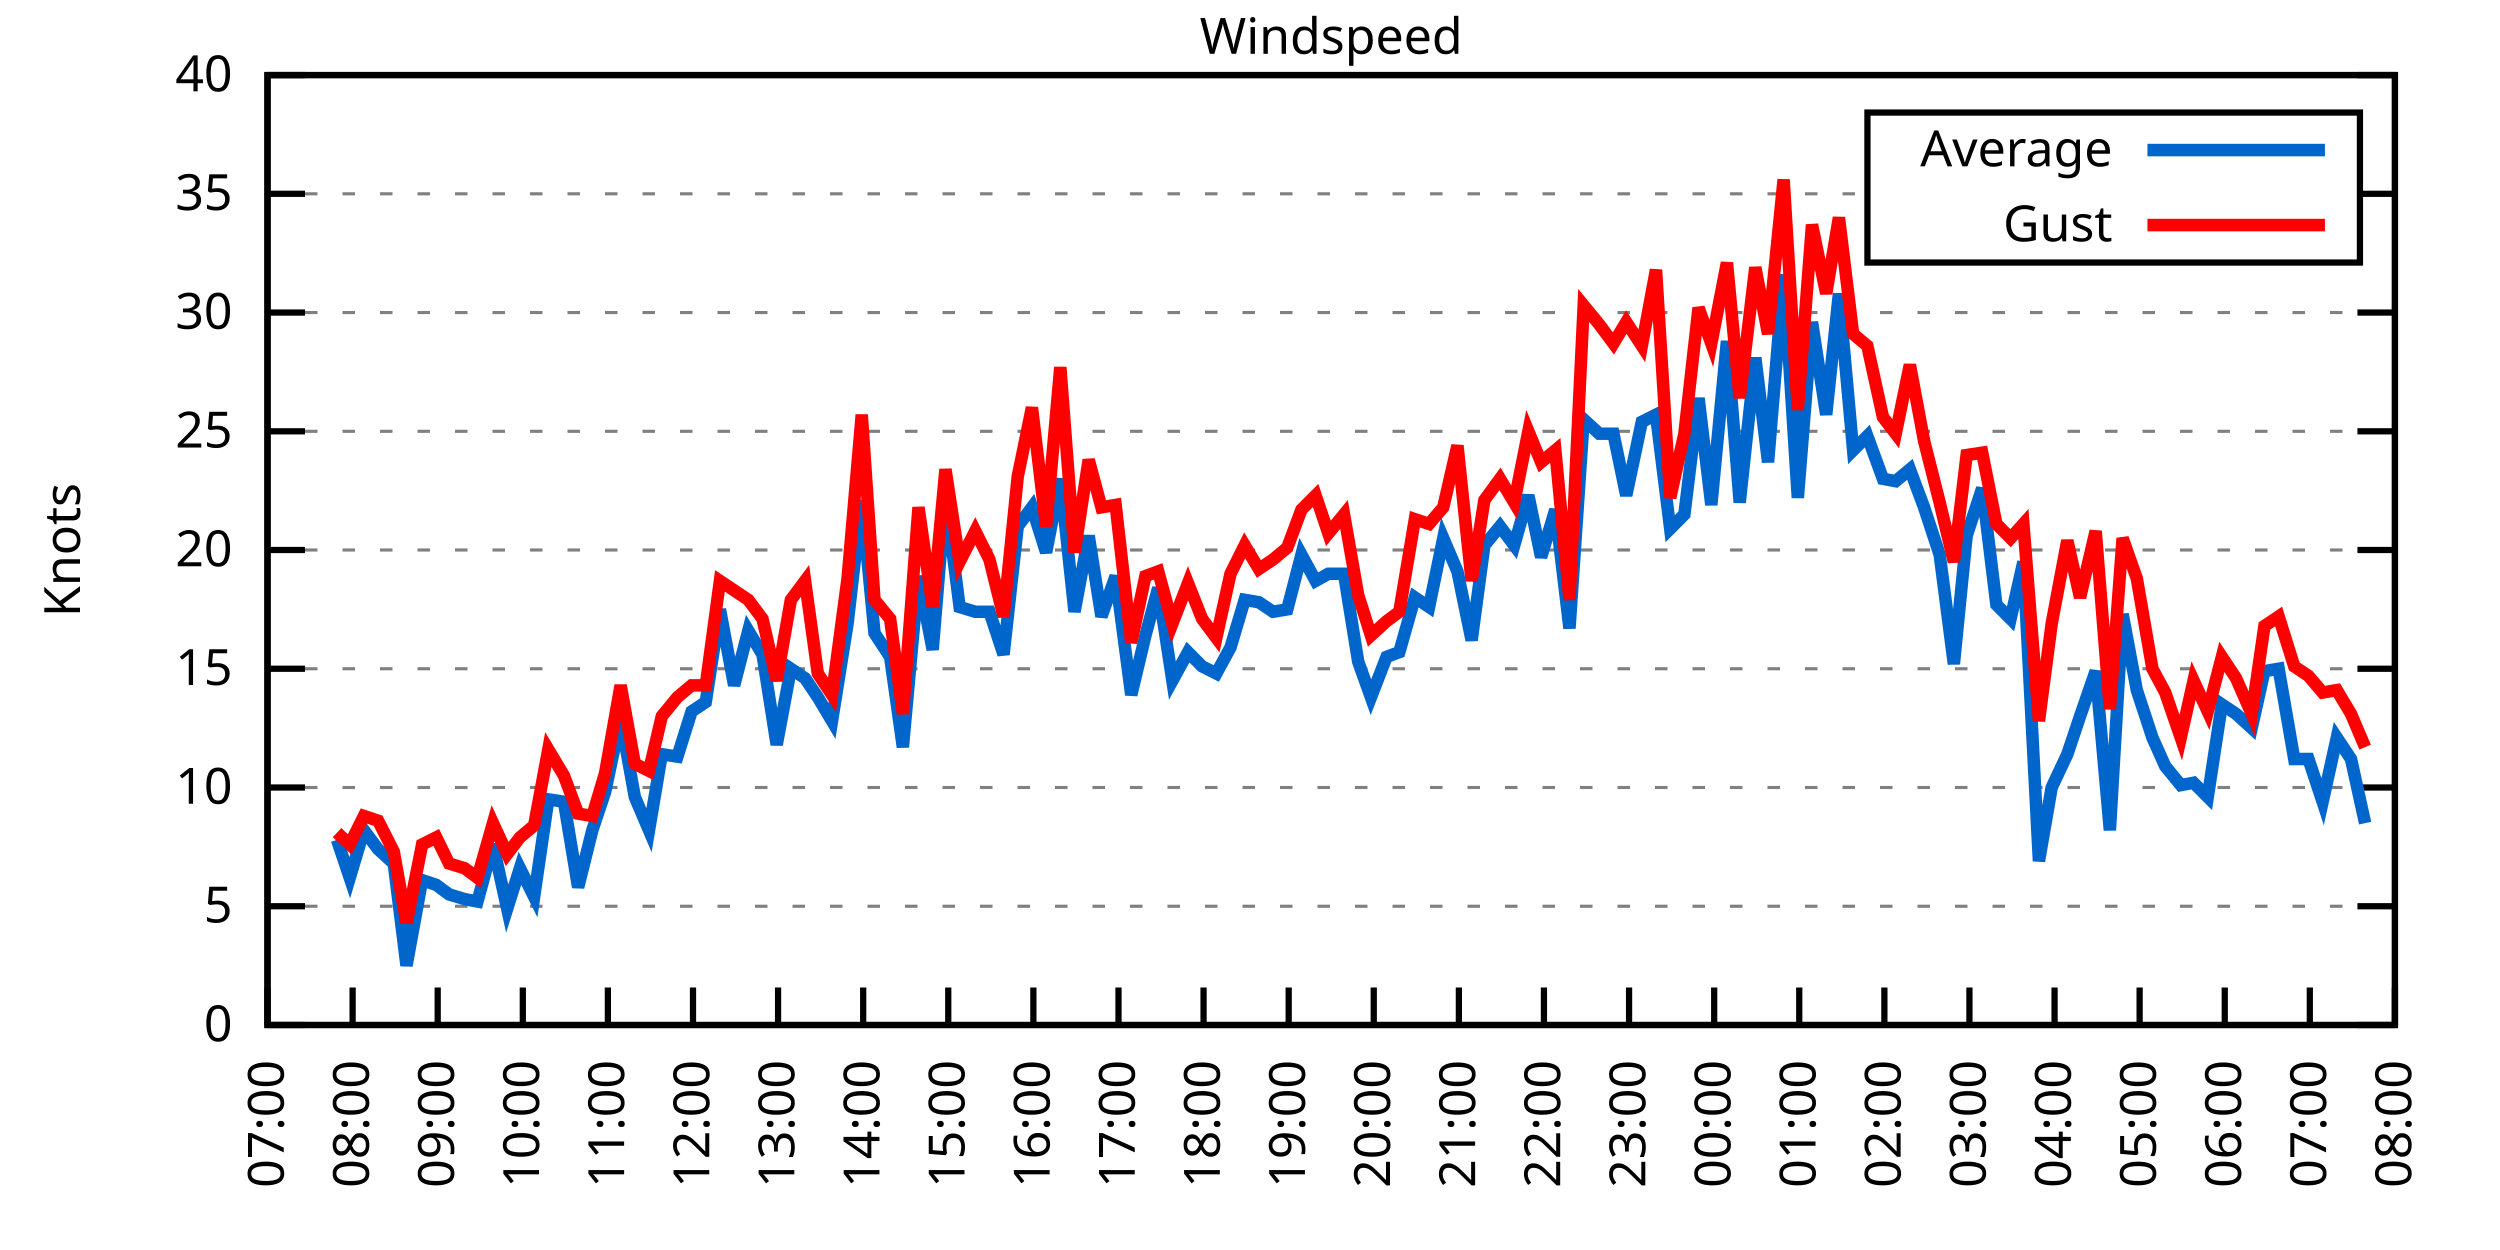
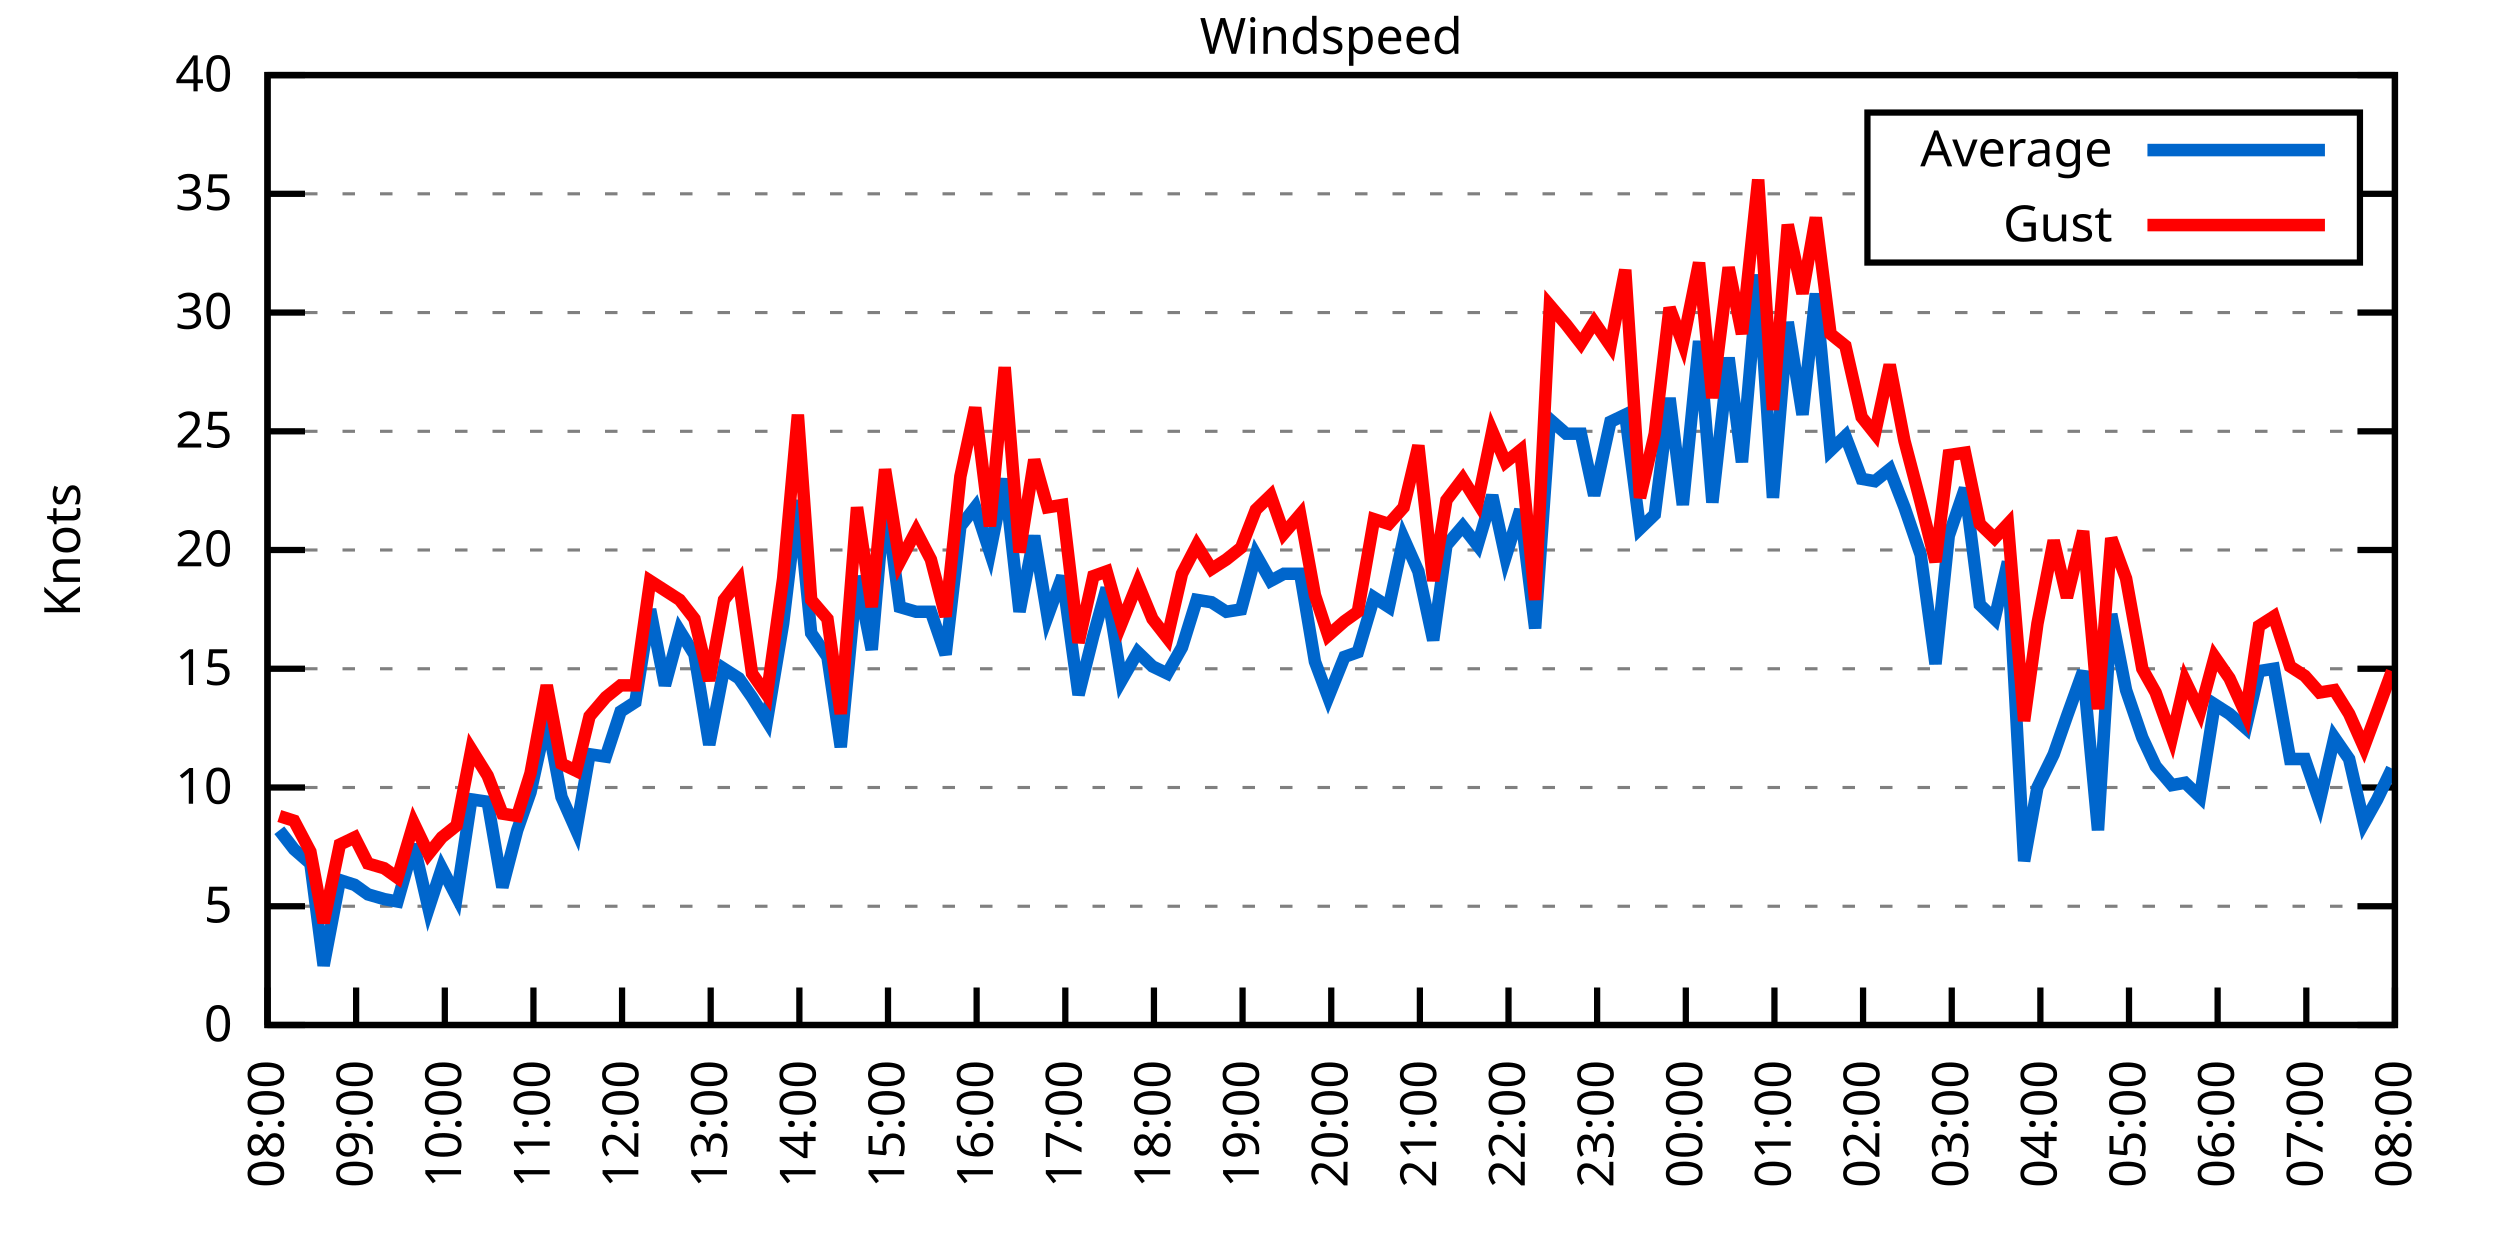
<svg xmlns="http://www.w3.org/2000/svg" xmlns:xlink="http://www.w3.org/1999/xlink" width="400" height="200" viewBox="0 0 400 200">
  <g id="gnuplot_canvas">
    <rect x="0" y="0" width="400" height="200" fill="none" />
    <defs>
      <circle id="gpDot" r="0.5" stroke-width="0.5" stroke="currentColor" />
      <path id="gpPt0" stroke-width="0.333" stroke="currentColor" d="M-1,0 h2 M0,-1 v2" />
      <path id="gpPt1" stroke-width="0.333" stroke="currentColor" d="M-1,-1 L1,1 M1,-1 L-1,1" />
      <path id="gpPt2" stroke-width="0.333" stroke="currentColor" d="M-1,0 L1,0 M0,-1 L0,1 M-1,-1 L1,1 M-1,1 L1,-1" />
      <rect id="gpPt3" stroke-width="0.333" stroke="currentColor" x="-1" y="-1" width="2" height="2" />
      <rect id="gpPt4" stroke-width="0.333" stroke="currentColor" fill="currentColor" x="-1" y="-1" width="2" height="2" />
      <circle id="gpPt5" stroke-width="0.333" stroke="currentColor" cx="0" cy="0" r="1" />
      <use xlink:href="#gpPt5" id="gpPt6" fill="currentColor" stroke="none" />
      <path id="gpPt7" stroke-width="0.333" stroke="currentColor" d="M0,-1.33 L-1.33,0.67 L1.33,0.67 z" />
      <use xlink:href="#gpPt7" id="gpPt8" fill="currentColor" stroke="none" />
      <use xlink:href="#gpPt7" id="gpPt9" stroke="currentColor" transform="rotate(180)" />
      <use xlink:href="#gpPt9" id="gpPt10" fill="currentColor" stroke="none" />
      <use xlink:href="#gpPt3" id="gpPt11" stroke="currentColor" transform="rotate(45)" />
      <use xlink:href="#gpPt11" id="gpPt12" fill="currentColor" stroke="none" />
      <path id="gpPt13" stroke-width="0.333" stroke="currentColor" d="M0,1.330 L1.265,0.411 L0.782,-1.067 L-0.782,-1.076 L-1.265,0.411 z" />
      <use xlink:href="#gpPt13" id="gpPt14" fill="currentColor" stroke="none" />
      <filter id="textbox" filterUnits="objectBoundingBox" x="0" y="0" height="1" width="1">
        <feFlood flood-color="white" flood-opacity="1" result="bgnd" />
        <feComposite in="SourceGraphic" in2="bgnd" operator="atop" />
      </filter>
      <filter id="greybox" filterUnits="objectBoundingBox" x="0" y="0" height="1" width="1">
        <feFlood flood-color="lightgrey" flood-opacity="1" result="grey" />
        <feComposite in="SourceGraphic" in2="grey" operator="atop" />
      </filter>
    </defs>
    <g fill="none" color="white" stroke="currentColor" stroke-width="1.00" stroke-linecap="butt" stroke-linejoin="miter">
</g>
    <g fill="none" color="black" stroke="currentColor" stroke-width="1.00" stroke-linecap="butt" stroke-linejoin="miter">
      <g stroke="none" shape-rendering="crispEdges">
        <polygon fill="rgb(255, 255, 255)" points="42.80,164.00 383.18,164.00 383.18,12.02 42.80,12.02 " />
      </g>
    </g>
    <g fill="none" color="black" stroke="currentColor" stroke-width="1.00" stroke-linecap="butt" stroke-linejoin="miter">
</g>
    <g fill="none" color="black" stroke="black" stroke-width="0.50" stroke-linecap="butt" stroke-linejoin="miter">
</g>
    <g fill="none" color="gray" stroke="currentColor" stroke-width="0.50" stroke-linecap="butt" stroke-linejoin="miter">
      <path stroke="gray" stroke-dasharray="2,4" class="gridline" d="M42.80,164.00 L383.19,164.00  " />
    </g>
    <g fill="none" color="gray" stroke="gray" stroke-width="1.00" stroke-linecap="butt" stroke-linejoin="miter">
</g>
    <g fill="none" color="black" stroke="currentColor" stroke-width="1.00" stroke-linecap="butt" stroke-linejoin="miter">
      <path stroke="black" d="M42.80,164.00 L48.80,164.00 M383.19,164.00 L377.19,164.00  " />
      <g transform="translate(37.20,166.60)" stroke="none" fill="black" font-family="Sans" font-size="8.00" text-anchor="end">
        <text>
          <tspan font-family="Sans"> 0</tspan>
        </text>
      </g>
    </g>
    <g fill="none" color="black" stroke="currentColor" stroke-width="1.00" stroke-linecap="butt" stroke-linejoin="miter">
</g>
    <g fill="none" color="black" stroke="black" stroke-width="0.50" stroke-linecap="butt" stroke-linejoin="miter">
</g>
    <g fill="none" color="gray" stroke="currentColor" stroke-width="0.50" stroke-linecap="butt" stroke-linejoin="miter">
      <path stroke="gray" stroke-dasharray="2,4" class="gridline" d="M42.80,145.00 L383.19,145.00  " />
    </g>
    <g fill="none" color="gray" stroke="gray" stroke-width="1.00" stroke-linecap="butt" stroke-linejoin="miter">
</g>
    <g fill="none" color="black" stroke="currentColor" stroke-width="1.00" stroke-linecap="butt" stroke-linejoin="miter">
      <path stroke="black" d="M42.80,145.00 L48.80,145.00 M383.19,145.00 L377.19,145.00  " />
      <g transform="translate(37.20,147.60)" stroke="none" fill="black" font-family="Sans" font-size="8.00" text-anchor="end">
        <text>
          <tspan font-family="Sans"> 5</tspan>
        </text>
      </g>
    </g>
    <g fill="none" color="black" stroke="currentColor" stroke-width="1.00" stroke-linecap="butt" stroke-linejoin="miter">
</g>
    <g fill="none" color="black" stroke="black" stroke-width="0.50" stroke-linecap="butt" stroke-linejoin="miter">
</g>
    <g fill="none" color="gray" stroke="currentColor" stroke-width="0.50" stroke-linecap="butt" stroke-linejoin="miter">
      <path stroke="gray" stroke-dasharray="2,4" class="gridline" d="M42.80,126.00 L383.19,126.00  " />
    </g>
    <g fill="none" color="gray" stroke="gray" stroke-width="1.00" stroke-linecap="butt" stroke-linejoin="miter">
</g>
    <g fill="none" color="black" stroke="currentColor" stroke-width="1.00" stroke-linecap="butt" stroke-linejoin="miter">
      <path stroke="black" d="M42.80,126.00 L48.80,126.00 M383.19,126.00 L377.19,126.00  " />
      <g transform="translate(37.20,128.60)" stroke="none" fill="black" font-family="Sans" font-size="8.00" text-anchor="end">
        <text>
          <tspan font-family="Sans"> 10</tspan>
        </text>
      </g>
    </g>
    <g fill="none" color="black" stroke="currentColor" stroke-width="1.00" stroke-linecap="butt" stroke-linejoin="miter">
</g>
    <g fill="none" color="black" stroke="black" stroke-width="0.50" stroke-linecap="butt" stroke-linejoin="miter">
</g>
    <g fill="none" color="gray" stroke="currentColor" stroke-width="0.50" stroke-linecap="butt" stroke-linejoin="miter">
      <path stroke="gray" stroke-dasharray="2,4" class="gridline" d="M42.80,107.00 L383.19,107.00  " />
    </g>
    <g fill="none" color="gray" stroke="gray" stroke-width="1.00" stroke-linecap="butt" stroke-linejoin="miter">
</g>
    <g fill="none" color="black" stroke="currentColor" stroke-width="1.00" stroke-linecap="butt" stroke-linejoin="miter">
      <path stroke="black" d="M42.80,107.00 L48.80,107.00 M383.19,107.00 L377.19,107.00  " />
      <g transform="translate(37.20,109.60)" stroke="none" fill="black" font-family="Sans" font-size="8.00" text-anchor="end">
        <text>
          <tspan font-family="Sans"> 15</tspan>
        </text>
      </g>
    </g>
    <g fill="none" color="black" stroke="currentColor" stroke-width="1.00" stroke-linecap="butt" stroke-linejoin="miter">
</g>
    <g fill="none" color="black" stroke="black" stroke-width="0.50" stroke-linecap="butt" stroke-linejoin="miter">
</g>
    <g fill="none" color="gray" stroke="currentColor" stroke-width="0.50" stroke-linecap="butt" stroke-linejoin="miter">
      <path stroke="gray" stroke-dasharray="2,4" class="gridline" d="M42.80,88.00 L383.19,88.00  " />
    </g>
    <g fill="none" color="gray" stroke="gray" stroke-width="1.00" stroke-linecap="butt" stroke-linejoin="miter">
</g>
    <g fill="none" color="black" stroke="currentColor" stroke-width="1.00" stroke-linecap="butt" stroke-linejoin="miter">
      <path stroke="black" d="M42.80,88.00 L48.80,88.00 M383.19,88.00 L377.19,88.00  " />
      <g transform="translate(37.20,90.60)" stroke="none" fill="black" font-family="Sans" font-size="8.00" text-anchor="end">
        <text>
          <tspan font-family="Sans"> 20</tspan>
        </text>
      </g>
    </g>
    <g fill="none" color="black" stroke="currentColor" stroke-width="1.00" stroke-linecap="butt" stroke-linejoin="miter">
</g>
    <g fill="none" color="black" stroke="black" stroke-width="0.50" stroke-linecap="butt" stroke-linejoin="miter">
</g>
    <g fill="none" color="gray" stroke="currentColor" stroke-width="0.50" stroke-linecap="butt" stroke-linejoin="miter">
      <path stroke="gray" stroke-dasharray="2,4" class="gridline" d="M42.80,69.01 L383.19,69.01  " />
    </g>
    <g fill="none" color="gray" stroke="gray" stroke-width="1.00" stroke-linecap="butt" stroke-linejoin="miter">
</g>
    <g fill="none" color="black" stroke="currentColor" stroke-width="1.00" stroke-linecap="butt" stroke-linejoin="miter">
      <path stroke="black" d="M42.80,69.01 L48.80,69.01 M383.19,69.01 L377.19,69.01  " />
      <g transform="translate(37.20,71.61)" stroke="none" fill="black" font-family="Sans" font-size="8.00" text-anchor="end">
        <text>
          <tspan font-family="Sans"> 25</tspan>
        </text>
      </g>
    </g>
    <g fill="none" color="black" stroke="currentColor" stroke-width="1.00" stroke-linecap="butt" stroke-linejoin="miter">
</g>
    <g fill="none" color="black" stroke="black" stroke-width="0.50" stroke-linecap="butt" stroke-linejoin="miter">
</g>
    <g fill="none" color="gray" stroke="currentColor" stroke-width="0.50" stroke-linecap="butt" stroke-linejoin="miter">
      <path stroke="gray" stroke-dasharray="2,4" class="gridline" d="M42.80,50.01 L383.19,50.01  " />
    </g>
    <g fill="none" color="gray" stroke="gray" stroke-width="1.00" stroke-linecap="butt" stroke-linejoin="miter">
</g>
    <g fill="none" color="black" stroke="currentColor" stroke-width="1.00" stroke-linecap="butt" stroke-linejoin="miter">
      <path stroke="black" d="M42.80,50.01 L48.80,50.01 M383.19,50.01 L377.19,50.01  " />
      <g transform="translate(37.20,52.61)" stroke="none" fill="black" font-family="Sans" font-size="8.00" text-anchor="end">
        <text>
          <tspan font-family="Sans"> 30</tspan>
        </text>
      </g>
    </g>
    <g fill="none" color="black" stroke="currentColor" stroke-width="1.00" stroke-linecap="butt" stroke-linejoin="miter">
</g>
    <g fill="none" color="black" stroke="black" stroke-width="0.50" stroke-linecap="butt" stroke-linejoin="miter">
</g>
    <g fill="none" color="gray" stroke="currentColor" stroke-width="0.50" stroke-linecap="butt" stroke-linejoin="miter">
      <path stroke="gray" stroke-dasharray="2,4" class="gridline" d="M42.80,31.01 L298.79,31.01 M377.59,31.01 L383.19,31.01  " />
    </g>
    <g fill="none" color="gray" stroke="gray" stroke-width="1.00" stroke-linecap="butt" stroke-linejoin="miter">
</g>
    <g fill="none" color="black" stroke="currentColor" stroke-width="1.00" stroke-linecap="butt" stroke-linejoin="miter">
      <path stroke="black" d="M42.80,31.01 L48.80,31.01 M383.19,31.01 L377.19,31.01  " />
      <g transform="translate(37.20,33.61)" stroke="none" fill="black" font-family="Sans" font-size="8.00" text-anchor="end">
        <text>
          <tspan font-family="Sans"> 35</tspan>
        </text>
      </g>
    </g>
    <g fill="none" color="black" stroke="currentColor" stroke-width="1.00" stroke-linecap="butt" stroke-linejoin="miter">
</g>
    <g fill="none" color="black" stroke="black" stroke-width="0.50" stroke-linecap="butt" stroke-linejoin="miter">
</g>
    <g fill="none" color="gray" stroke="currentColor" stroke-width="0.50" stroke-linecap="butt" stroke-linejoin="miter">
      <path stroke="gray" stroke-dasharray="2,4" class="gridline" d="M42.80,12.01 L383.19,12.01  " />
    </g>
    <g fill="none" color="gray" stroke="gray" stroke-width="1.00" stroke-linecap="butt" stroke-linejoin="miter">
</g>
    <g fill="none" color="black" stroke="currentColor" stroke-width="1.00" stroke-linecap="butt" stroke-linejoin="miter">
      <path stroke="black" d="M42.80,12.01 L48.80,12.01 M383.19,12.01 L377.19,12.01  " />
      <g transform="translate(37.20,14.61)" stroke="none" fill="black" font-family="Sans" font-size="8.00" text-anchor="end">
        <text>
          <tspan font-family="Sans"> 40</tspan>
        </text>
      </g>
    </g>
    <g fill="none" color="black" stroke="currentColor" stroke-width="1.00" stroke-linecap="butt" stroke-linejoin="miter">
      <path stroke="black" d="M42.80,164.00 L42.80,158.00  " />
      <g transform="translate(45.40,169.60) rotate(270.00)" stroke="none" fill="black" font-family="Sans" font-size="8.00" text-anchor="end">
        <text>
-           <tspan font-family="Sans">07:00</tspan>
-         </text>
-       </g>
-     </g>
-     <g fill="none" color="black" stroke="currentColor" stroke-width="1.00" stroke-linecap="butt" stroke-linejoin="miter">
-       <path stroke="black" d="M56.42,164.00 L56.42,158.00  " />
-       <g transform="translate(59.02,169.60) rotate(270.00)" stroke="none" fill="black" font-family="Sans" font-size="8.00" text-anchor="end">
-         <text>
          <tspan font-family="Sans">08:00</tspan>
        </text>
      </g>
    </g>
    <g fill="none" color="black" stroke="currentColor" stroke-width="1.00" stroke-linecap="butt" stroke-linejoin="miter">
-       <path stroke="black" d="M70.03,164.00 L70.03,158.00  " />
-       <g transform="translate(72.63,169.60) rotate(270.00)" stroke="none" fill="black" font-family="Sans" font-size="8.00" text-anchor="end">
+       <path stroke="black" d="M56.98,164.00 L56.98,158.00  " />
+       <g transform="translate(59.58,169.60) rotate(270.00)" stroke="none" fill="black" font-family="Sans" font-size="8.00" text-anchor="end">
        <text>
          <tspan font-family="Sans">09:00</tspan>
        </text>
      </g>
    </g>
    <g fill="none" color="black" stroke="currentColor" stroke-width="1.00" stroke-linecap="butt" stroke-linejoin="miter">
-       <path stroke="black" d="M83.65,164.00 L83.65,158.00  " />
-       <g transform="translate(86.25,169.60) rotate(270.00)" stroke="none" fill="black" font-family="Sans" font-size="8.00" text-anchor="end">
+       <path stroke="black" d="M71.17,164.00 L71.17,158.00  " />
+       <g transform="translate(73.77,169.60) rotate(270.00)" stroke="none" fill="black" font-family="Sans" font-size="8.00" text-anchor="end">
        <text>
          <tspan font-family="Sans">10:00</tspan>
        </text>
      </g>
    </g>
    <g fill="none" color="black" stroke="currentColor" stroke-width="1.00" stroke-linecap="butt" stroke-linejoin="miter">
-       <path stroke="black" d="M97.26,164.00 L97.26,158.00  " />
-       <g transform="translate(99.86,169.60) rotate(270.00)" stroke="none" fill="black" font-family="Sans" font-size="8.00" text-anchor="end">
+       <path stroke="black" d="M85.35,164.00 L85.35,158.00  " />
+       <g transform="translate(87.95,169.60) rotate(270.00)" stroke="none" fill="black" font-family="Sans" font-size="8.00" text-anchor="end">
        <text>
          <tspan font-family="Sans">11:00</tspan>
        </text>
      </g>
    </g>
    <g fill="none" color="black" stroke="currentColor" stroke-width="1.00" stroke-linecap="butt" stroke-linejoin="miter">
-       <path stroke="black" d="M110.88,164.00 L110.88,158.00  " />
-       <g transform="translate(113.48,169.60) rotate(270.00)" stroke="none" fill="black" font-family="Sans" font-size="8.00" text-anchor="end">
+       <path stroke="black" d="M99.53,164.00 L99.53,158.00  " />
+       <g transform="translate(102.13,169.60) rotate(270.00)" stroke="none" fill="black" font-family="Sans" font-size="8.00" text-anchor="end">
        <text>
          <tspan font-family="Sans">12:00</tspan>
        </text>
      </g>
    </g>
    <g fill="none" color="black" stroke="currentColor" stroke-width="1.00" stroke-linecap="butt" stroke-linejoin="miter">
-       <path stroke="black" d="M124.49,164.00 L124.49,158.00  " />
-       <g transform="translate(127.09,169.60) rotate(270.00)" stroke="none" fill="black" font-family="Sans" font-size="8.00" text-anchor="end">
+       <path stroke="black" d="M113.71,164.00 L113.71,158.00  " />
+       <g transform="translate(116.31,169.60) rotate(270.00)" stroke="none" fill="black" font-family="Sans" font-size="8.00" text-anchor="end">
        <text>
          <tspan font-family="Sans">13:00</tspan>
        </text>
      </g>
    </g>
    <g fill="none" color="black" stroke="currentColor" stroke-width="1.00" stroke-linecap="butt" stroke-linejoin="miter">
-       <path stroke="black" d="M138.11,164.00 L138.11,158.00  " />
-       <g transform="translate(140.71,169.60) rotate(270.00)" stroke="none" fill="black" font-family="Sans" font-size="8.00" text-anchor="end">
+       <path stroke="black" d="M127.90,164.00 L127.90,158.00  " />
+       <g transform="translate(130.50,169.60) rotate(270.00)" stroke="none" fill="black" font-family="Sans" font-size="8.00" text-anchor="end">
        <text>
          <tspan font-family="Sans">14:00</tspan>
        </text>
      </g>
    </g>
    <g fill="none" color="black" stroke="currentColor" stroke-width="1.00" stroke-linecap="butt" stroke-linejoin="miter">
-       <path stroke="black" d="M151.72,164.00 L151.72,158.00  " />
-       <g transform="translate(154.32,169.60) rotate(270.00)" stroke="none" fill="black" font-family="Sans" font-size="8.00" text-anchor="end">
+       <path stroke="black" d="M142.08,164.00 L142.08,158.00  " />
+       <g transform="translate(144.68,169.60) rotate(270.00)" stroke="none" fill="black" font-family="Sans" font-size="8.00" text-anchor="end">
        <text>
          <tspan font-family="Sans">15:00</tspan>
        </text>
      </g>
    </g>
    <g fill="none" color="black" stroke="currentColor" stroke-width="1.00" stroke-linecap="butt" stroke-linejoin="miter">
-       <path stroke="black" d="M165.34,164.00 L165.34,158.00  " />
-       <g transform="translate(167.94,169.60) rotate(270.00)" stroke="none" fill="black" font-family="Sans" font-size="8.00" text-anchor="end">
+       <path stroke="black" d="M156.26,164.00 L156.26,158.00  " />
+       <g transform="translate(158.86,169.60) rotate(270.00)" stroke="none" fill="black" font-family="Sans" font-size="8.00" text-anchor="end">
        <text>
          <tspan font-family="Sans">16:00</tspan>
        </text>
      </g>
    </g>
    <g fill="none" color="black" stroke="currentColor" stroke-width="1.00" stroke-linecap="butt" stroke-linejoin="miter">
-       <path stroke="black" d="M178.96,164.00 L178.96,158.00  " />
-       <g transform="translate(181.56,169.60) rotate(270.00)" stroke="none" fill="black" font-family="Sans" font-size="8.00" text-anchor="end">
+       <path stroke="black" d="M170.45,164.00 L170.45,158.00  " />
+       <g transform="translate(173.05,169.60) rotate(270.00)" stroke="none" fill="black" font-family="Sans" font-size="8.00" text-anchor="end">
        <text>
          <tspan font-family="Sans">17:00</tspan>
        </text>
      </g>
    </g>
    <g fill="none" color="black" stroke="currentColor" stroke-width="1.00" stroke-linecap="butt" stroke-linejoin="miter">
-       <path stroke="black" d="M192.57,164.00 L192.57,158.00  " />
-       <g transform="translate(195.17,169.60) rotate(270.00)" stroke="none" fill="black" font-family="Sans" font-size="8.00" text-anchor="end">
+       <path stroke="black" d="M184.63,164.00 L184.63,158.00  " />
+       <g transform="translate(187.23,169.60) rotate(270.00)" stroke="none" fill="black" font-family="Sans" font-size="8.00" text-anchor="end">
        <text>
          <tspan font-family="Sans">18:00</tspan>
        </text>
      </g>
    </g>
    <g fill="none" color="black" stroke="currentColor" stroke-width="1.00" stroke-linecap="butt" stroke-linejoin="miter">
-       <path stroke="black" d="M206.19,164.00 L206.19,158.00  " />
-       <g transform="translate(208.79,169.60) rotate(270.00)" stroke="none" fill="black" font-family="Sans" font-size="8.00" text-anchor="end">
+       <path stroke="black" d="M198.81,164.00 L198.81,158.00  " />
+       <g transform="translate(201.41,169.60) rotate(270.00)" stroke="none" fill="black" font-family="Sans" font-size="8.00" text-anchor="end">
        <text>
          <tspan font-family="Sans">19:00</tspan>
        </text>
      </g>
    </g>
    <g fill="none" color="black" stroke="currentColor" stroke-width="1.00" stroke-linecap="butt" stroke-linejoin="miter">
-       <path stroke="black" d="M219.80,164.00 L219.80,158.00  " />
-       <g transform="translate(222.40,169.60) rotate(270.00)" stroke="none" fill="black" font-family="Sans" font-size="8.00" text-anchor="end">
+       <path stroke="black" d="M213.00,164.00 L213.00,158.00  " />
+       <g transform="translate(215.60,169.60) rotate(270.00)" stroke="none" fill="black" font-family="Sans" font-size="8.00" text-anchor="end">
        <text>
          <tspan font-family="Sans">20:00</tspan>
        </text>
      </g>
    </g>
    <g fill="none" color="black" stroke="currentColor" stroke-width="1.00" stroke-linecap="butt" stroke-linejoin="miter">
-       <path stroke="black" d="M233.42,164.00 L233.42,158.00  " />
-       <g transform="translate(236.02,169.60) rotate(270.00)" stroke="none" fill="black" font-family="Sans" font-size="8.00" text-anchor="end">
+       <path stroke="black" d="M227.18,164.00 L227.18,158.00  " />
+       <g transform="translate(229.78,169.60) rotate(270.00)" stroke="none" fill="black" font-family="Sans" font-size="8.00" text-anchor="end">
        <text>
          <tspan font-family="Sans">21:00</tspan>
        </text>
      </g>
    </g>
    <g fill="none" color="black" stroke="currentColor" stroke-width="1.00" stroke-linecap="butt" stroke-linejoin="miter">
-       <path stroke="black" d="M247.03,164.00 L247.03,158.00  " />
-       <g transform="translate(249.63,169.60) rotate(270.00)" stroke="none" fill="black" font-family="Sans" font-size="8.00" text-anchor="end">
+       <path stroke="black" d="M241.36,164.00 L241.36,158.00  " />
+       <g transform="translate(243.96,169.60) rotate(270.00)" stroke="none" fill="black" font-family="Sans" font-size="8.00" text-anchor="end">
        <text>
          <tspan font-family="Sans">22:00</tspan>
        </text>
      </g>
    </g>
    <g fill="none" color="black" stroke="currentColor" stroke-width="1.00" stroke-linecap="butt" stroke-linejoin="miter">
-       <path stroke="black" d="M260.65,164.00 L260.65,158.00  " />
-       <g transform="translate(263.25,169.60) rotate(270.00)" stroke="none" fill="black" font-family="Sans" font-size="8.00" text-anchor="end">
+       <path stroke="black" d="M255.54,164.00 L255.54,158.00  " />
+       <g transform="translate(258.14,169.60) rotate(270.00)" stroke="none" fill="black" font-family="Sans" font-size="8.00" text-anchor="end">
        <text>
          <tspan font-family="Sans">23:00</tspan>
        </text>
      </g>
    </g>
    <g fill="none" color="black" stroke="currentColor" stroke-width="1.00" stroke-linecap="butt" stroke-linejoin="miter">
-       <path stroke="black" d="M274.27,164.00 L274.27,158.00  " />
-       <g transform="translate(276.87,169.60) rotate(270.00)" stroke="none" fill="black" font-family="Sans" font-size="8.00" text-anchor="end">
+       <path stroke="black" d="M269.73,164.00 L269.73,158.00  " />
+       <g transform="translate(272.33,169.60) rotate(270.00)" stroke="none" fill="black" font-family="Sans" font-size="8.00" text-anchor="end">
        <text>
          <tspan font-family="Sans">00:00</tspan>
        </text>
      </g>
    </g>
    <g fill="none" color="black" stroke="currentColor" stroke-width="1.00" stroke-linecap="butt" stroke-linejoin="miter">
-       <path stroke="black" d="M287.88,164.00 L287.88,158.00  " />
-       <g transform="translate(290.48,169.60) rotate(270.00)" stroke="none" fill="black" font-family="Sans" font-size="8.00" text-anchor="end">
+       <path stroke="black" d="M283.91,164.00 L283.91,158.00  " />
+       <g transform="translate(286.51,169.60) rotate(270.00)" stroke="none" fill="black" font-family="Sans" font-size="8.00" text-anchor="end">
        <text>
          <tspan font-family="Sans">01:00</tspan>
        </text>
      </g>
    </g>
    <g fill="none" color="black" stroke="currentColor" stroke-width="1.00" stroke-linecap="butt" stroke-linejoin="miter">
-       <path stroke="black" d="M301.50,164.00 L301.50,158.00  " />
-       <g transform="translate(304.10,169.60) rotate(270.00)" stroke="none" fill="black" font-family="Sans" font-size="8.00" text-anchor="end">
+       <path stroke="black" d="M298.09,164.00 L298.09,158.00  " />
+       <g transform="translate(300.69,169.60) rotate(270.00)" stroke="none" fill="black" font-family="Sans" font-size="8.00" text-anchor="end">
        <text>
          <tspan font-family="Sans">02:00</tspan>
        </text>
      </g>
    </g>
    <g fill="none" color="black" stroke="currentColor" stroke-width="1.00" stroke-linecap="butt" stroke-linejoin="miter">
-       <path stroke="black" d="M315.11,164.00 L315.11,158.00  " />
-       <g transform="translate(317.71,169.60) rotate(270.00)" stroke="none" fill="black" font-family="Sans" font-size="8.00" text-anchor="end">
+       <path stroke="black" d="M312.28,164.00 L312.28,158.00  " />
+       <g transform="translate(314.88,169.60) rotate(270.00)" stroke="none" fill="black" font-family="Sans" font-size="8.00" text-anchor="end">
        <text>
          <tspan font-family="Sans">03:00</tspan>
        </text>
      </g>
    </g>
    <g fill="none" color="black" stroke="currentColor" stroke-width="1.00" stroke-linecap="butt" stroke-linejoin="miter">
-       <path stroke="black" d="M328.73,164.00 L328.73,158.00  " />
-       <g transform="translate(331.33,169.60) rotate(270.00)" stroke="none" fill="black" font-family="Sans" font-size="8.00" text-anchor="end">
+       <path stroke="black" d="M326.46,164.00 L326.46,158.00  " />
+       <g transform="translate(329.06,169.60) rotate(270.00)" stroke="none" fill="black" font-family="Sans" font-size="8.00" text-anchor="end">
        <text>
          <tspan font-family="Sans">04:00</tspan>
        </text>
      </g>
    </g>
    <g fill="none" color="black" stroke="currentColor" stroke-width="1.00" stroke-linecap="butt" stroke-linejoin="miter">
-       <path stroke="black" d="M342.34,164.00 L342.34,158.00  " />
-       <g transform="translate(344.94,169.60) rotate(270.00)" stroke="none" fill="black" font-family="Sans" font-size="8.00" text-anchor="end">
+       <path stroke="black" d="M340.64,164.00 L340.64,158.00  " />
+       <g transform="translate(343.24,169.60) rotate(270.00)" stroke="none" fill="black" font-family="Sans" font-size="8.00" text-anchor="end">
        <text>
          <tspan font-family="Sans">05:00</tspan>
        </text>
      </g>
    </g>
    <g fill="none" color="black" stroke="currentColor" stroke-width="1.00" stroke-linecap="butt" stroke-linejoin="miter">
-       <path stroke="black" d="M355.96,164.00 L355.96,158.00  " />
-       <g transform="translate(358.56,169.60) rotate(270.00)" stroke="none" fill="black" font-family="Sans" font-size="8.00" text-anchor="end">
+       <path stroke="black" d="M354.82,164.00 L354.82,158.00  " />
+       <g transform="translate(357.42,169.60) rotate(270.00)" stroke="none" fill="black" font-family="Sans" font-size="8.00" text-anchor="end">
        <text>
          <tspan font-family="Sans">06:00</tspan>
        </text>
      </g>
    </g>
    <g fill="none" color="black" stroke="currentColor" stroke-width="1.00" stroke-linecap="butt" stroke-linejoin="miter">
-       <path stroke="black" d="M369.57,164.00 L369.57,158.00  " />
-       <g transform="translate(372.17,169.60) rotate(270.00)" stroke="none" fill="black" font-family="Sans" font-size="8.00" text-anchor="end">
+       <path stroke="black" d="M369.01,164.00 L369.01,158.00  " />
+       <g transform="translate(371.61,169.60) rotate(270.00)" stroke="none" fill="black" font-family="Sans" font-size="8.00" text-anchor="end">
        <text>
          <tspan font-family="Sans">07:00</tspan>
        </text>
      </g>
    </g>
    <g fill="none" color="black" stroke="currentColor" stroke-width="1.00" stroke-linecap="butt" stroke-linejoin="miter">
      <path stroke="black" d="M383.19,164.00 L383.19,158.00  " />
      <g transform="translate(385.79,169.60) rotate(270.00)" stroke="none" fill="black" font-family="Sans" font-size="8.00" text-anchor="end">
        <text>
          <tspan font-family="Sans">08:00</tspan>
        </text>
      </g>
    </g>
    <g fill="none" color="black" stroke="currentColor" stroke-width="1.00" stroke-linecap="butt" stroke-linejoin="miter">
</g>
    <g fill="none" color="black" stroke="currentColor" stroke-width="1.00" stroke-linecap="butt" stroke-linejoin="miter">
      <path stroke="black" d="M42.80,12.01 L42.80,164.00 L383.19,164.00 L383.19,12.01 L42.80,12.01 Z  " />
    </g>
    <g fill="none" color="black" stroke="currentColor" stroke-width="1.00" stroke-linecap="butt" stroke-linejoin="miter">
</g>
    <g fill="none" color="black" stroke="currentColor" stroke-width="1.00" stroke-linecap="butt" stroke-linejoin="miter">
      <path stroke="black" d="M298.79,42.01 L298.79,18.01 L377.59,18.01 L377.59,42.01 L298.79,42.01 Z  " />
    </g>
    <g id="Windspeed_plot_1">
      <g fill="none" color="white" stroke="black" stroke-width="2.00" stroke-linecap="butt" stroke-linejoin="miter">
</g>
      <g fill="none" color="black" stroke="currentColor" stroke-width="2.00" stroke-linecap="butt" stroke-linejoin="miter">
        <g transform="translate(337.99,26.61)" stroke="none" fill="black" font-family="Sans" font-size="8.00" text-anchor="end">
          <text>
            <tspan font-family="Sans">Average</tspan>
          </text>
        </g>
      </g>
      <g fill="none" color="black" stroke="currentColor" stroke-width="2.00" stroke-linecap="butt" stroke-linejoin="miter">
-         <path stroke="rgb(  0, 102, 204)" d="M343.59,24.01 L371.99,24.01 M53.92,134.36 L55.96,140.44 L58.23,132.84 L60.50,135.88 L63.00,138.16 L65.04,154.50   L67.54,140.82 L69.80,141.58 L71.85,143.10 L74.34,143.86 L76.39,144.24 L78.88,135.12 L81.15,145.38 L83.19,138.92   L85.46,143.48 L87.73,127.90 L90.23,128.28 L92.50,141.96 L94.77,132.84 L96.81,126.76 L99.30,114.98 L101.57,127.52   L103.84,132.84 L105.89,120.68 L108.38,121.06 L110.65,113.84 L112.92,112.32 L115.19,97.50 L117.46,109.66 L119.73,100.92   L122.00,104.72 L124.27,119.16 L126.54,107.00 L128.81,108.52 L130.85,111.56 L133.12,115.36 L135.61,99.78 L137.88,80.03   L139.92,101.30 L142.42,105.10 L144.46,119.54 L146.96,92.18 L149.23,103.96 L151.27,79.27 L153.54,97.12 L156.04,97.88   L158.31,97.88 L160.57,104.72 L162.84,84.21 L165.11,81.17 L167.38,88.38 L169.65,76.61 L171.92,97.88 L174.19,85.73   L176.23,98.64 L178.50,92.18 L181.00,111.18 L183.27,101.68 L185.31,94.08 L187.58,108.90 L190.08,104.34 L192.34,106.62   L194.61,107.76 L196.88,103.58 L199.15,95.98 L201.42,96.36 L203.69,97.88 L205.96,97.50 L208.23,88.76 L210.50,92.94   L212.54,91.80 L215.04,91.80 L217.31,105.86 L219.35,111.56 L221.85,105.10 L223.89,104.34 L226.38,95.60 L228.65,97.12   L230.92,86.11 L233.19,91.42 L235.46,102.44 L237.50,87.25 L240.00,84.21 L242.27,87.25 L244.54,79.27 L246.58,89.14   L248.85,81.55 L251.12,100.54 L253.39,67.11 L255.88,69.39 L258.15,69.39 L260.20,79.27 L262.69,67.49 L264.96,66.35   L267.23,84.59 L269.50,82.31 L271.77,63.69 L273.81,80.79 L276.31,54.57 L278.35,80.41 L280.85,57.23 L282.89,73.95   L285.38,43.93 L287.65,79.65 L289.92,51.53 L292.19,66.35 L294.23,46.97 L296.50,72.05 L298.77,69.77 L301.27,76.61   L303.31,76.99 L305.58,75.09 L307.85,81.17 L310.35,88.76 L312.62,106.24 L314.66,85.73 L317.15,78.13 L319.42,96.74   L321.69,99.02 L323.74,89.90 L326.23,137.78 L328.27,126.00 L330.77,120.68 L332.81,114.60 L335.31,107.38 L337.58,132.84   L339.62,98.26 L341.89,110.42 L344.39,118.02 L346.43,122.58 L348.92,125.62 L350.97,125.24 L353.24,127.52 L355.50,112.70   L357.77,114.22 L360.27,116.50 L362.31,107.38 L364.58,107.00 L367.08,121.44 L369.35,121.44 L371.62,128.28 L373.89,118.02   L376.16,121.44 L378.42,131.70  " />
+         <path stroke="rgb(  0, 102, 204)" d="M343.59,24.01 L371.99,24.01 M44.69,132.84 L47.05,135.88 L49.66,138.16 L51.78,154.50 L54.38,140.82 L56.75,141.58   L58.87,143.10 L61.47,143.86 L63.60,144.24 L66.20,135.12 L68.57,145.38 L70.69,138.92 L73.06,143.48 L75.42,127.90   L78.02,128.28 L80.38,141.96 L82.75,132.84 L84.88,126.76 L87.48,114.98 L89.84,127.52 L92.20,132.84 L94.33,120.68   L96.93,121.06 L99.30,113.84 L101.66,112.32 L104.02,97.50 L106.39,109.66 L108.75,100.92 L111.11,104.72 L113.48,119.16   L115.84,107.00 L118.21,108.52 L120.33,111.56 L122.70,115.36 L125.30,99.78 L127.66,80.03 L129.79,101.30 L132.39,105.10   L134.52,119.54 L137.12,92.18 L139.48,103.96 L141.61,79.27 L143.97,97.12 L146.57,97.88 L148.94,97.88 L151.30,104.72   L153.66,84.21 L156.03,81.17 L158.39,88.38 L160.75,76.61 L163.12,97.88 L165.48,85.73 L167.61,98.64 L169.97,92.18   L172.57,111.18 L174.94,101.68 L177.06,94.08 L179.43,108.90 L182.03,104.34 L184.39,106.62 L186.76,107.76 L189.12,103.58   L191.48,95.98 L193.85,96.36 L196.21,97.88 L198.58,97.50 L200.94,88.76 L203.30,92.94 L205.43,91.80 L208.03,91.80   L210.39,105.86 L212.52,111.56 L215.12,105.10 L217.25,104.34 L219.85,95.60 L222.21,97.12 L224.58,86.11 L226.94,91.42   L229.31,102.44 L231.43,87.25 L234.03,84.21 L236.40,87.25 L238.76,79.27 L240.89,89.14 L243.25,81.55 L245.62,100.54   L247.98,67.11 L250.58,69.39 L252.94,69.39 L255.07,79.27 L257.67,67.49 L260.04,66.35 L262.40,84.59 L264.76,82.31   L267.13,63.69 L269.25,80.79 L271.85,54.57 L273.98,80.41 L276.58,57.23 L278.71,73.95 L281.31,43.93 L283.67,79.65   L286.04,51.53 L288.40,66.35 L290.53,46.97 L292.89,72.05 L295.26,69.77 L297.86,76.61 L299.98,76.99 L302.35,75.09   L304.71,81.17 L307.31,88.76 L309.68,106.24 L311.80,85.73 L314.40,78.13 L316.77,96.74 L319.13,99.02 L321.26,89.90   L323.86,137.78 L325.99,126.00 L328.59,120.68 L330.71,114.60 L333.31,107.38 L335.68,132.84 L337.80,98.26 L340.17,110.42   L342.77,118.02 L344.90,122.58 L347.50,125.62 L349.62,125.24 L351.99,127.52 L354.35,112.70 L356.72,114.22 L359.32,116.50   L361.44,107.38 L363.81,107.00 L366.41,121.44 L368.77,121.44 L371.13,128.28 L373.50,118.02 L375.86,121.44 L378.23,131.70   L380.35,127.90 L382.72,122.96  " />
      </g>
    </g>
    <g id="Windspeed_plot_2">
      <g fill="none" color="black" stroke="currentColor" stroke-width="2.00" stroke-linecap="butt" stroke-linejoin="miter">
        <g transform="translate(337.99,38.61)" stroke="none" fill="black" font-family="Sans" font-size="8.00" text-anchor="end">
          <text>
            <tspan font-family="Sans">Gust</tspan>
          </text>
        </g>
      </g>
      <g fill="none" color="black" stroke="currentColor" stroke-width="2.00" stroke-linecap="butt" stroke-linejoin="miter">
-         <path stroke="rgb(255,   0,   0)" d="M343.59,36.01 L371.99,36.01 M53.92,133.22 L55.96,135.12 L58.23,130.56 L60.50,131.32 L63.00,136.26 L65.04,147.66   L67.54,135.12 L69.80,133.98 L71.85,138.16 L74.34,138.92 L76.39,140.44 L78.88,131.70 L81.15,136.64 L83.19,133.98   L85.46,132.08 L87.73,119.92 L90.23,124.10 L92.50,130.18 L94.77,130.56 L96.81,123.72 L99.30,109.66 L101.57,122.20   L103.84,123.34 L105.89,114.60 L108.38,111.56 L110.65,109.66 L112.92,109.66 L115.19,92.94 L117.46,94.46 L119.73,95.98   L122.00,99.02 L124.27,108.90 L126.54,95.98 L128.81,92.94 L130.85,107.76 L133.12,111.18 L135.61,92.56 L137.88,66.35   L139.92,95.98 L142.42,99.02 L144.46,114.22 L146.96,81.17 L149.23,97.12 L151.27,75.09 L153.54,89.90 L156.04,84.97   L158.31,89.52 L160.57,98.64 L162.84,76.23 L165.11,65.21 L167.38,84.21 L169.65,58.75 L171.92,88.38 L174.19,73.57   L176.23,81.17 L178.50,80.79 L181.00,102.82 L183.27,92.18 L185.31,91.42 L187.58,99.78 L190.08,93.32 L192.34,99.02   L194.61,102.06 L196.88,91.80 L199.15,87.25 L201.42,91.04 L203.69,89.52 L205.96,87.63 L208.23,81.55 L210.50,79.27   L212.54,85.35 L215.04,82.31 L217.31,95.22 L219.35,101.68 L221.85,99.40 L223.89,97.88 L226.38,83.07 L228.65,83.83   L230.92,81.17 L233.19,71.29 L235.46,92.94 L237.50,80.03 L240.00,76.61 L242.27,80.41 L244.54,69.01 L246.58,73.95   L248.85,72.05 L251.12,95.98 L253.39,48.87 L255.88,51.91 L258.15,54.95 L260.20,51.53 L262.69,55.33 L264.96,43.17   L267.23,79.65 L269.50,69.39 L271.77,49.25 L273.81,54.95 L276.31,42.03 L278.35,63.69 L280.85,42.79 L282.89,53.43   L285.38,28.73 L287.65,65.59 L289.92,35.95 L292.19,46.97 L294.23,34.81 L296.50,53.43 L298.77,55.33 L301.27,66.73   L303.31,69.39 L305.58,58.37 L307.85,70.53 L310.35,80.41 L312.62,89.90 L314.66,72.81 L317.15,72.43 L319.42,83.83   L321.69,86.11 L323.74,83.83 L326.23,115.36 L328.27,99.78 L330.77,86.49 L332.81,95.60 L335.31,84.97 L337.58,113.46   L339.62,86.11 L341.89,92.56 L344.39,107.00 L346.43,110.80 L348.92,118.02 L350.97,108.90 L353.24,113.84 L355.50,105.10   L357.77,108.52 L360.27,114.22 L362.31,100.16 L364.58,98.64 L367.08,106.62 L369.35,108.14 L371.62,110.80 L373.89,110.42   L376.16,114.22 L378.42,119.54  " />
+         <path stroke="rgb(255,   0,   0)" d="M343.59,36.01 L371.99,36.01 M44.69,130.56 L47.05,131.32 L49.66,136.26 L51.78,147.66 L54.38,135.12 L56.75,133.98   L58.87,138.16 L61.47,138.92 L63.60,140.44 L66.20,131.70 L68.57,136.64 L70.69,133.98 L73.06,132.08 L75.42,119.92   L78.02,124.10 L80.38,130.18 L82.75,130.56 L84.88,123.72 L87.48,109.66 L89.84,122.20 L92.20,123.34 L94.33,114.60   L96.93,111.56 L99.30,109.66 L101.66,109.66 L104.02,92.94 L106.39,94.46 L108.75,95.98 L111.11,99.02 L113.48,108.90   L115.84,95.98 L118.21,92.94 L120.33,107.76 L122.70,111.18 L125.30,92.56 L127.66,66.35 L129.79,95.98 L132.39,99.02   L134.52,114.22 L137.12,81.17 L139.48,97.12 L141.61,75.09 L143.97,89.90 L146.57,84.97 L148.94,89.52 L151.30,98.64   L153.66,76.23 L156.03,65.21 L158.39,84.21 L160.75,58.75 L163.12,88.38 L165.48,73.57 L167.61,81.17 L169.97,80.79   L172.57,102.82 L174.94,92.18 L177.06,91.42 L179.43,99.78 L182.03,93.32 L184.39,99.02 L186.76,102.06 L189.12,91.80   L191.48,87.25 L193.85,91.04 L196.21,89.52 L198.58,87.63 L200.94,81.55 L203.30,79.27 L205.43,85.35 L208.03,82.31   L210.39,95.22 L212.52,101.68 L215.12,99.40 L217.25,97.88 L219.85,83.07 L222.21,83.83 L224.58,81.17 L226.94,71.29   L229.31,92.94 L231.43,80.03 L234.03,76.61 L236.40,80.41 L238.76,69.01 L240.89,73.95 L243.25,72.05 L245.62,95.98   L247.98,48.87 L250.58,51.91 L252.94,54.95 L255.07,51.53 L257.67,55.33 L260.04,43.17 L262.40,79.65 L264.76,69.39   L267.13,49.25 L269.25,54.95 L271.85,42.03 L273.98,63.69 L276.58,42.79 L278.71,53.43 L281.31,28.73 L283.67,65.59   L286.04,35.95 L288.40,46.97 L290.53,34.81 L292.89,53.43 L295.26,55.33 L297.86,66.73 L299.98,69.39 L302.35,58.37   L304.71,70.53 L307.31,80.41 L309.68,89.90 L311.80,72.81 L314.40,72.43 L316.77,83.83 L319.13,86.11 L321.26,83.83   L323.86,115.36 L325.99,99.78 L328.59,86.49 L330.71,95.60 L333.31,84.97 L335.68,113.46 L337.80,86.11 L340.17,92.56   L342.77,107.00 L344.90,110.80 L347.50,118.02 L349.62,108.90 L351.99,113.84 L354.35,105.10 L356.72,108.52 L359.32,114.22   L361.44,100.16 L363.81,98.64 L366.41,106.62 L368.77,108.14 L371.13,110.80 L373.50,110.42 L375.86,114.22 L378.23,119.54   L380.35,113.84 L382.72,107.38  " />
      </g>
    </g>
    <g fill="none" color="black" stroke="currentColor" stroke-width="2.00" stroke-linecap="butt" stroke-linejoin="miter">
</g>
    <g fill="none" color="black" stroke="black" stroke-width="1.00" stroke-linecap="butt" stroke-linejoin="miter">
</g>
    <g fill="none" color="black" stroke="currentColor" stroke-width="1.00" stroke-linecap="butt" stroke-linejoin="miter">
      <path stroke="black" d="M42.80,12.01 L42.80,164.00 L383.19,164.00 L383.19,12.01 L42.80,12.01 Z  " />
      <g transform="translate(12.80,88.01) rotate(270.00)" stroke="none" fill="black" font-family="Sans" font-size="8.00" text-anchor="middle">
        <text>
          <tspan font-family="Sans">Knots</tspan>
        </text>
      </g>
    </g>
    <g fill="none" color="black" stroke="currentColor" stroke-width="1.00" stroke-linecap="butt" stroke-linejoin="miter">
</g>
    <g fill="none" color="black" stroke="currentColor" stroke-width="1.00" stroke-linecap="butt" stroke-linejoin="miter">
      <g transform="translate(212.99,8.61)" stroke="none" fill="black" font-family="Sans" font-size="8.00" text-anchor="middle">
        <text>
          <tspan font-family="Sans">Windspeed</tspan>
        </text>
      </g>
    </g>
    <g fill="none" color="black" stroke="currentColor" stroke-width="1.00" stroke-linecap="butt" stroke-linejoin="miter">
</g>
  </g>
</svg>
